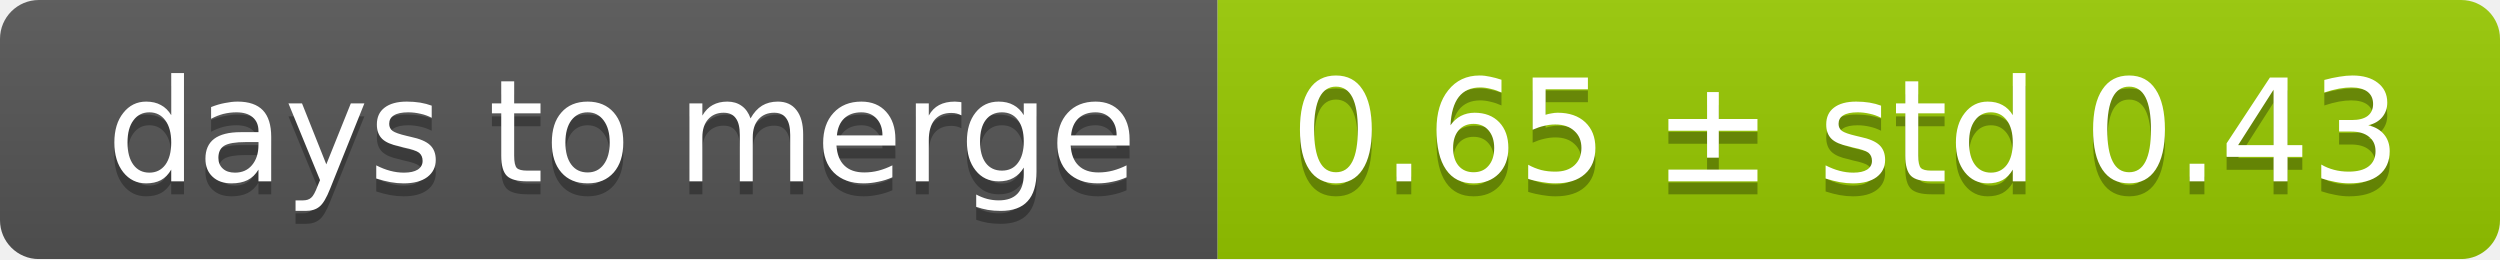
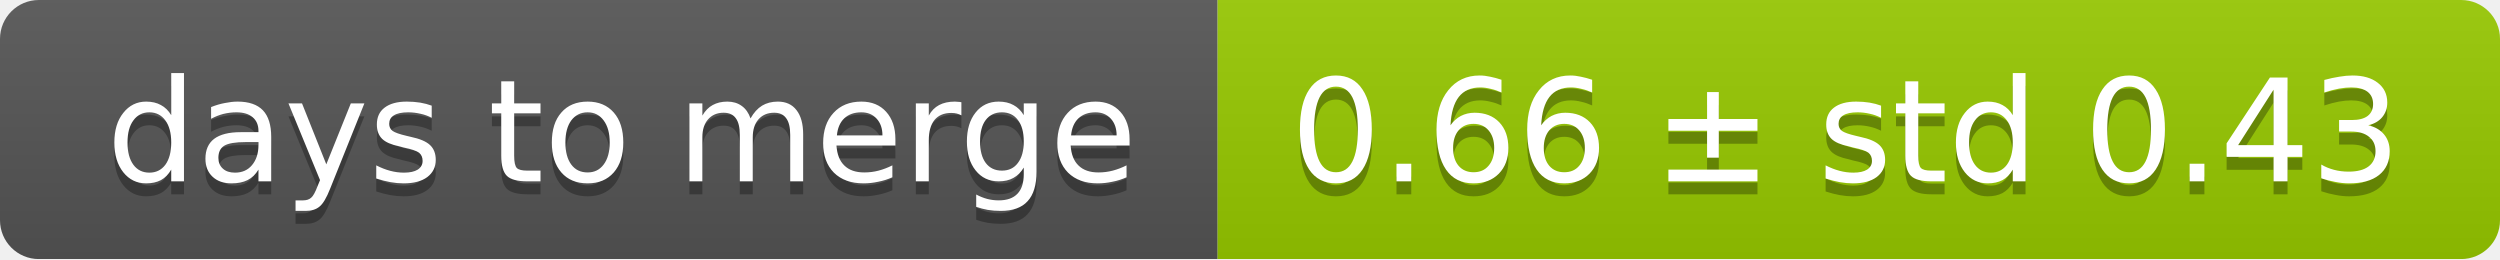
<svg xmlns="http://www.w3.org/2000/svg" width="193" height="20">
  <linearGradient id="smooth" x2="0" y2="100%">
    <stop offset="0" stop-color="#bbb" stop-opacity=".1" />
    <stop offset="1" stop-opacity=".1" />
  </linearGradient>
  <mask id="round">
    <rect width="193" height="20" rx="3" fill="#fff" />
  </mask>
  <g mask="url(#round)">
    <rect width="94" height="20" fill="#555" />
    <rect x="94" width="99" height="20" fill="#97ca00" />
    <rect width="193" height="20" fill="url(#smooth)" />
  </g>
  <g fill="#fff" text-anchor="middle" font-family="DejaVu Sans,Verdana,Geneva,sans-serif" font-size="11">
    <text x="48" y="15" fill="#010101" fill-opacity=".3">days to merge</text>
    <text x="48" y="14">days to merge</text>
-     <text x="142.5" y="15" fill="#010101" fill-opacity=".3">0.65 ± std 0.43</text>
-     <text x="142.5" y="14">0.65 ± std 0.43</text>
+     <text x="142.5" y="15" fill="#010101" fill-opacity=".3">0.66 ± std 0.43</text>
+     <text x="142.5" y="14">0.66 ± std 0.43</text>
  </g>
</svg>
